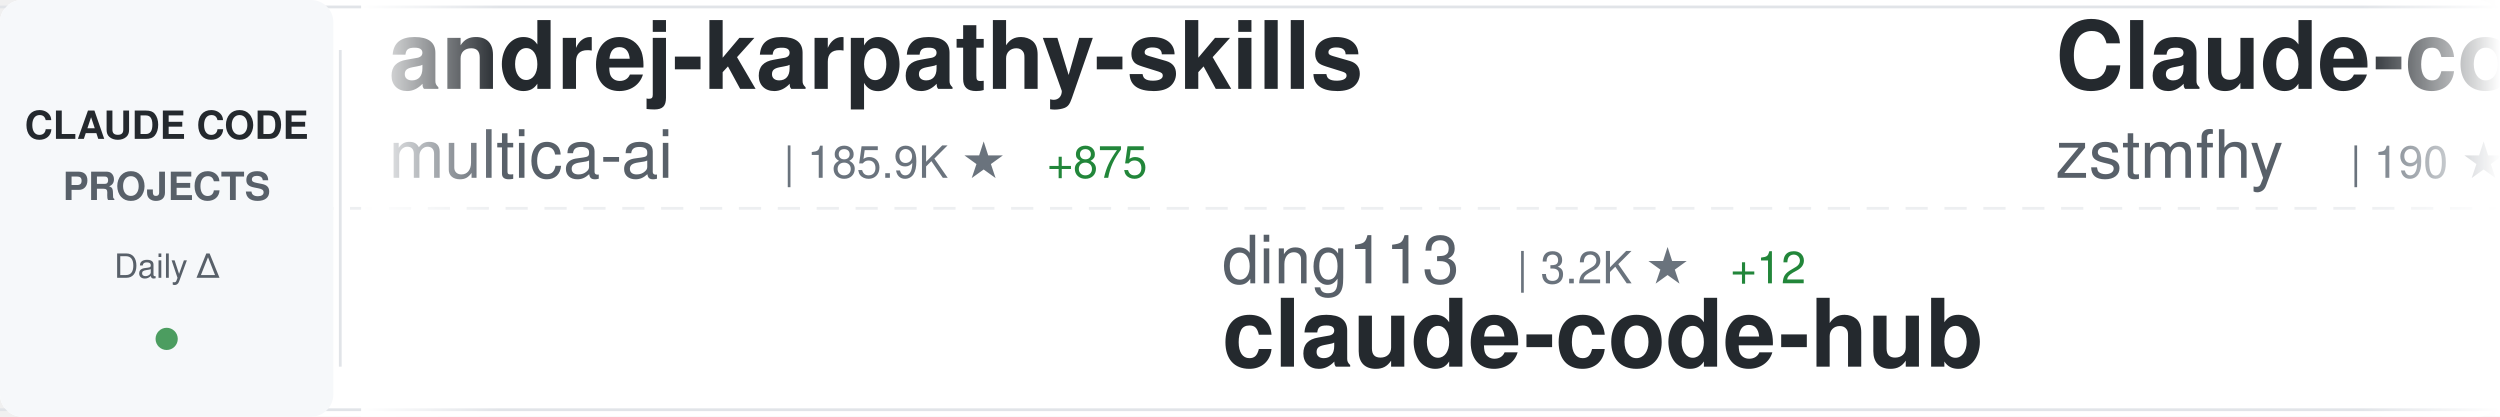
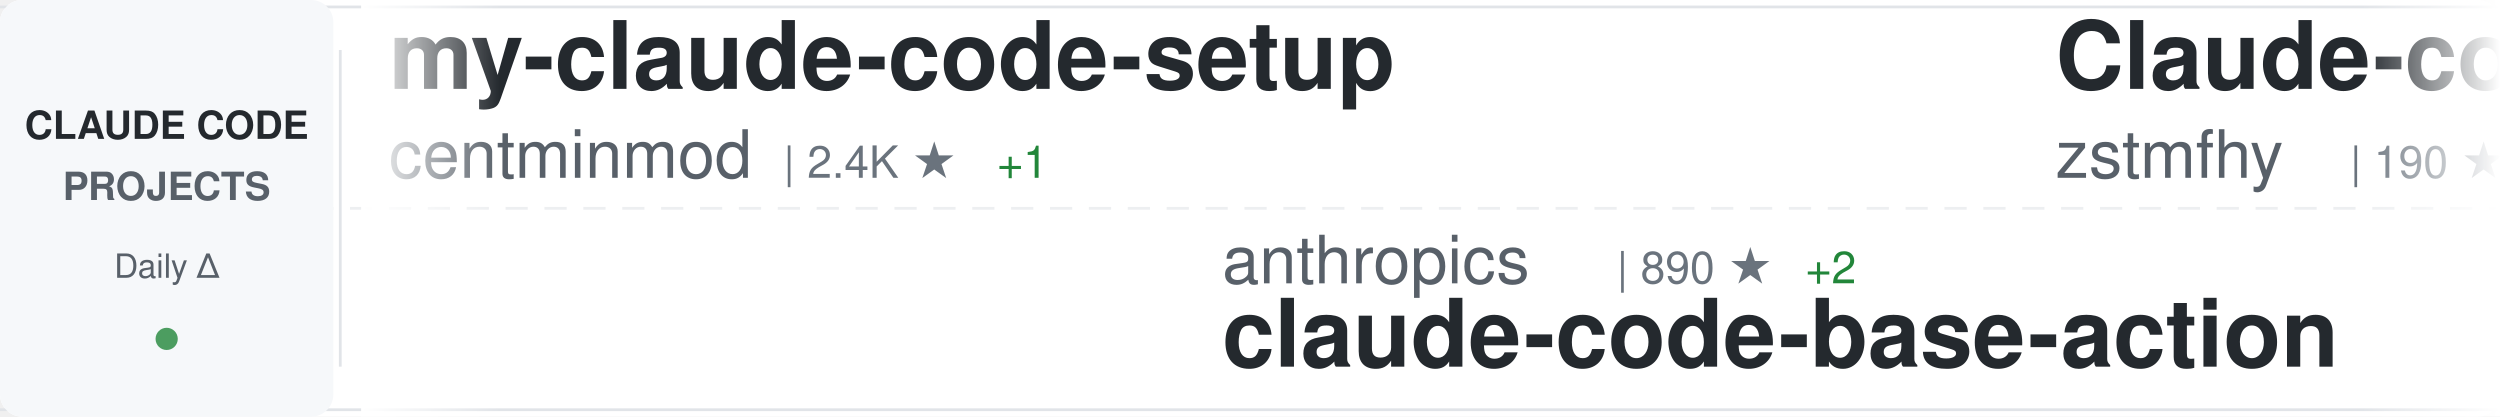
<svg xmlns="http://www.w3.org/2000/svg" width="900" height="150">
  <defs>
    <linearGradient id="awesomeLeftFade" x1="0%" y1="0%" x2="100%" y2="0%">
      <stop offset="0%" style="stop-color:#ffffff;stop-opacity:1" />
      <stop offset="100%" style="stop-color:#ffffff;stop-opacity:0" />
    </linearGradient>
    <linearGradient id="awesomeRightFade" x1="0%" y1="0%" x2="100%" y2="0%">
      <stop offset="0%" style="stop-color:#ffffff;stop-opacity:0" />
      <stop offset="100%" style="stop-color:#ffffff;stop-opacity:1" />
    </linearGradient>
  </defs>
  <rect width="900" height="150" fill="#ffffff" rx="8" />
  <rect x="0" y="2" width="900" height="1" fill="#e1e4e8" />
  <rect x="0" y="147" width="900" height="1" fill="#e1e4e8" />
  <line x1="0" y1="75" x2="900" y2="75" stroke="#e1e4e8" stroke-width="1" stroke-dasharray="8 6" opacity="0.6" />
  <rect x="0" y="0" width="120" height="150" fill="#f6f8fa" rx="8" />
  <text x="60" y="50" font-family="-apple-system, BlinkMacSystemFont, 'Segoe UI', Helvetica, Arial, sans-serif" font-size="14" font-weight="600" fill="#24292e" text-anchor="middle">CLAUDE CODE</text>
  <text x="60" y="72" font-family="-apple-system, BlinkMacSystemFont, 'Segoe UI', Helvetica, Arial, sans-serif" font-size="14" font-weight="600" fill="#586069" text-anchor="middle">PROJECTS</text>
  <text x="60" y="100" font-family="-apple-system, BlinkMacSystemFont, 'Segoe UI', Helvetica, Arial, sans-serif" font-size="12" font-weight="500" fill="#586069" text-anchor="middle">Daily Δ</text>
  <circle cx="60" cy="122" r="4" fill="#22863a" opacity="0.8" />
  <rect x="122" y="18" width="1" height="114" fill="#e1e4e8" />
  <clipPath id="awesomeTickerClip">
    <rect x="130" y="0" width="770" height="150" />
  </clipPath>
  <g clip-path="url(#awesomeTickerClip)">
    <g id="awesomeTickerItems">
      <animateTransform attributeName="transform" attributeType="XML" type="translate" from="0 0" to="-3000 0" dur="54s" repeatCount="indefinite" />
      <g transform="translate(0, 0)">
-         <text x="140" y="32" font-family="-apple-system, BlinkMacSystemFont, 'Segoe UI', Helvetica, Arial, sans-serif" font-size="34" font-weight="600" fill="#24292e">andrej-karpathy-skills</text>
-         <text x="140" y="64" font-family="-apple-system, BlinkMacSystemFont, 'Segoe UI', Helvetica, Arial, sans-serif" font-size="24" font-weight="400" fill="#586069">multica-ai</text>
-         <text x="282" y="64" font-family="-apple-system, BlinkMacSystemFont, 'Segoe UI', Helvetica, Arial, sans-serif" font-size="16" font-weight="500" fill="#6a737d">| 185.9K ★</text>
-         <text x="377" y="64" font-family="-apple-system, BlinkMacSystemFont, 'Segoe UI', Helvetica, Arial, sans-serif" font-size="16" font-weight="500" fill="#22863a"> +875</text>
+         <text x="140" y="32" font-family="-apple-system, BlinkMacSystemFont, 'Segoe UI', Helvetica, Arial, sans-serif" font-size="34" font-weight="600" fill="#24292e">my-claude-code-setup</text>
+         <text x="140" y="64" font-family="-apple-system, BlinkMacSystemFont, 'Segoe UI', Helvetica, Arial, sans-serif" font-size="24" font-weight="400" fill="#586069">centminmod</text>
+         <text x="282" y="64" font-family="-apple-system, BlinkMacSystemFont, 'Segoe UI', Helvetica, Arial, sans-serif" font-size="16" font-weight="500" fill="#6a737d">| 2.4K ★</text>
+         <text x="359" y="64" font-family="-apple-system, BlinkMacSystemFont, 'Segoe UI', Helvetica, Arial, sans-serif" font-size="16" font-weight="500" fill="#22863a"> +1</text>
      </g>
      <g transform="translate(300, 0)">
-         <text x="140" y="102" font-family="-apple-system, BlinkMacSystemFont, 'Segoe UI', Helvetica, Arial, sans-serif" font-size="24" font-weight="400" fill="#586069">ding113</text>
-         <text x="246" y="102" font-family="-apple-system, BlinkMacSystemFont, 'Segoe UI', Helvetica, Arial, sans-serif" font-size="16" font-weight="500" fill="#6a737d">| 3.2K ★</text>
-         <text x="323" y="102" font-family="-apple-system, BlinkMacSystemFont, 'Segoe UI', Helvetica, Arial, sans-serif" font-size="16" font-weight="500" fill="#22863a"> +12</text>
-         <text x="140" y="132" font-family="-apple-system, BlinkMacSystemFont, 'Segoe UI', Helvetica, Arial, sans-serif" font-size="34" font-weight="600" fill="#24292e">claude-code-hub</text>
+         <text x="140" y="102" font-family="-apple-system, BlinkMacSystemFont, 'Segoe UI', Helvetica, Arial, sans-serif" font-size="24" font-weight="400" fill="#586069">anthropics</text>
+         <text x="282" y="102" font-family="-apple-system, BlinkMacSystemFont, 'Segoe UI', Helvetica, Arial, sans-serif" font-size="16" font-weight="500" fill="#6a737d">| 890 ★</text>
+         <text x="350" y="102" font-family="-apple-system, BlinkMacSystemFont, 'Segoe UI', Helvetica, Arial, sans-serif" font-size="16" font-weight="500" fill="#22863a"> +2</text>
+         <text x="140" y="132" font-family="-apple-system, BlinkMacSystemFont, 'Segoe UI', Helvetica, Arial, sans-serif" font-size="34" font-weight="600" fill="#24292e">claude-code-base-action</text>
      </g>
      <g transform="translate(600, 0)">
        <text x="140" y="32" font-family="-apple-system, BlinkMacSystemFont, 'Segoe UI', Helvetica, Arial, sans-serif" font-size="34" font-weight="600" fill="#24292e">Claude-code</text>
        <text x="140" y="64" font-family="-apple-system, BlinkMacSystemFont, 'Segoe UI', Helvetica, Arial, sans-serif" font-size="24" font-weight="400" fill="#586069">zstmfhy</text>
        <text x="246" y="64" font-family="-apple-system, BlinkMacSystemFont, 'Segoe UI', Helvetica, Arial, sans-serif" font-size="16" font-weight="500" fill="#6a737d">| 190 ★</text>
      </g>
      <g transform="translate(900, 0)">
-         <text x="140" y="102" font-family="-apple-system, BlinkMacSystemFont, 'Segoe UI', Helvetica, Arial, sans-serif" font-size="24" font-weight="400" fill="#586069">repowise-dev</text>
-         <text x="306" y="102" font-family="-apple-system, BlinkMacSystemFont, 'Segoe UI', Helvetica, Arial, sans-serif" font-size="16" font-weight="500" fill="#6a737d">| 1.1K ★</text>
-         <text x="383" y="102" font-family="-apple-system, BlinkMacSystemFont, 'Segoe UI', Helvetica, Arial, sans-serif" font-size="16" font-weight="500" fill="#22863a"> +1</text>
-         <text x="140" y="132" font-family="-apple-system, BlinkMacSystemFont, 'Segoe UI', Helvetica, Arial, sans-serif" font-size="34" font-weight="600" fill="#24292e">claude-code-prompts</text>
+         <text x="140" y="102" font-family="-apple-system, BlinkMacSystemFont, 'Segoe UI', Helvetica, Arial, sans-serif" font-size="24" font-weight="400" fill="#586069">777genius</text>
+         <text x="270" y="102" font-family="-apple-system, BlinkMacSystemFont, 'Segoe UI', Helvetica, Arial, sans-serif" font-size="16" font-weight="500" fill="#6a737d">| 918 ★</text>
+         <text x="338" y="102" font-family="-apple-system, BlinkMacSystemFont, 'Segoe UI', Helvetica, Arial, sans-serif" font-size="16" font-weight="500" fill="#22863a"> +1</text>
+         <text x="140" y="132" font-family="-apple-system, BlinkMacSystemFont, 'Segoe UI', Helvetica, Arial, sans-serif" font-size="34" font-weight="600" fill="#24292e">claude-code-source-code</text>
      </g>
      <g transform="translate(1200, 0)">
-         <text x="140" y="32" font-family="-apple-system, BlinkMacSystemFont, 'Segoe UI', Helvetica, Arial, sans-serif" font-size="34" font-weight="600" fill="#24292e">claude-code-source-build</text>
-         <text x="140" y="64" font-family="-apple-system, BlinkMacSystemFont, 'Segoe UI', Helvetica, Arial, sans-serif" font-size="24" font-weight="400" fill="#586069">andrew-kramer-inno</text>
-         <text x="378" y="64" font-family="-apple-system, BlinkMacSystemFont, 'Segoe UI', Helvetica, Arial, sans-serif" font-size="16" font-weight="500" fill="#6a737d">| 593 ★</text>
-         <text x="446" y="64" font-family="-apple-system, BlinkMacSystemFont, 'Segoe UI', Helvetica, Arial, sans-serif" font-size="16" font-weight="500" fill="#22863a"> +1</text>
+         <text x="140" y="32" font-family="-apple-system, BlinkMacSystemFont, 'Segoe UI', Helvetica, Arial, sans-serif" font-size="34" font-weight="600" fill="#24292e">Claude-Code-Source-Study</text>
+         <text x="140" y="64" font-family="-apple-system, BlinkMacSystemFont, 'Segoe UI', Helvetica, Arial, sans-serif" font-size="24" font-weight="400" fill="#586069">luyao618</text>
+         <text x="258" y="64" font-family="-apple-system, BlinkMacSystemFont, 'Segoe UI', Helvetica, Arial, sans-serif" font-size="16" font-weight="500" fill="#6a737d">| 1.6K ★</text>
+         <text x="335" y="64" font-family="-apple-system, BlinkMacSystemFont, 'Segoe UI', Helvetica, Arial, sans-serif" font-size="16" font-weight="500" fill="#22863a"> +4</text>
      </g>
      <g transform="translate(1500, 0)">
-         <text x="140" y="102" font-family="-apple-system, BlinkMacSystemFont, 'Segoe UI', Helvetica, Arial, sans-serif" font-size="24" font-weight="400" fill="#586069">chauncygu</text>
-         <text x="270" y="102" font-family="-apple-system, BlinkMacSystemFont, 'Segoe UI', Helvetica, Arial, sans-serif" font-size="16" font-weight="500" fill="#6a737d">| 2.7K ★</text>
-         <text x="347" y="102" font-family="-apple-system, BlinkMacSystemFont, 'Segoe UI', Helvetica, Arial, sans-serif" font-size="16" font-weight="500" fill="#22863a"> +6</text>
-         <text x="140" y="132" font-family="-apple-system, BlinkMacSystemFont, 'Segoe UI', Helvetica, Arial, sans-serif" font-size="34" font-weight="600" fill="#24292e">collection-claude-code-s...</text>
+         <text x="140" y="102" font-family="-apple-system, BlinkMacSystemFont, 'Segoe UI', Helvetica, Arial, sans-serif" font-size="24" font-weight="400" fill="#586069">VILA-Lab</text>
+         <text x="258" y="102" font-family="-apple-system, BlinkMacSystemFont, 'Segoe UI', Helvetica, Arial, sans-serif" font-size="16" font-weight="500" fill="#6a737d">| 1.8K ★</text>
+         <text x="335" y="102" font-family="-apple-system, BlinkMacSystemFont, 'Segoe UI', Helvetica, Arial, sans-serif" font-size="16" font-weight="500" fill="#22863a"> +12</text>
+         <text x="140" y="132" font-family="-apple-system, BlinkMacSystemFont, 'Segoe UI', Helvetica, Arial, sans-serif" font-size="34" font-weight="600" fill="#24292e">Dive-into-Claude-Code</text>
      </g>
      <g transform="translate(1800, 0)">
-         <text x="140" y="32" font-family="-apple-system, BlinkMacSystemFont, 'Segoe UI', Helvetica, Arial, sans-serif" font-size="34" font-weight="600" fill="#24292e">skills</text>
+         <text x="140" y="32" font-family="-apple-system, BlinkMacSystemFont, 'Segoe UI', Helvetica, Arial, sans-serif" font-size="34" font-weight="600" fill="#24292e">claude-code-security-rev...</text>
        <text x="140" y="64" font-family="-apple-system, BlinkMacSystemFont, 'Segoe UI', Helvetica, Arial, sans-serif" font-size="24" font-weight="400" fill="#586069">anthropics</text>
-         <text x="282" y="64" font-family="-apple-system, BlinkMacSystemFont, 'Segoe UI', Helvetica, Arial, sans-serif" font-size="16" font-weight="500" fill="#6a737d">| 157.3K ★</text>
-         <text x="377" y="64" font-family="-apple-system, BlinkMacSystemFont, 'Segoe UI', Helvetica, Arial, sans-serif" font-size="16" font-weight="500" fill="#22863a"> +343</text>
+         <text x="282" y="64" font-family="-apple-system, BlinkMacSystemFont, 'Segoe UI', Helvetica, Arial, sans-serif" font-size="16" font-weight="500" fill="#6a737d">| 5.4K ★</text>
+         <text x="359" y="64" font-family="-apple-system, BlinkMacSystemFont, 'Segoe UI', Helvetica, Arial, sans-serif" font-size="16" font-weight="500" fill="#22863a"> +11</text>
      </g>
      <g transform="translate(2100, 0)">
-         <text x="140" y="102" font-family="-apple-system, BlinkMacSystemFont, 'Segoe UI', Helvetica, Arial, sans-serif" font-size="24" font-weight="400" fill="#586069">https-deeplearning-ai</text>
-         <text x="414" y="102" font-family="-apple-system, BlinkMacSystemFont, 'Segoe UI', Helvetica, Arial, sans-serif" font-size="16" font-weight="500" fill="#6a737d">| 533 ★</text>
-         <text x="140" y="132" font-family="-apple-system, BlinkMacSystemFont, 'Segoe UI', Helvetica, Arial, sans-serif" font-size="34" font-weight="600" fill="#24292e">sc-claude-code-files</text>
+         <text x="140" y="102" font-family="-apple-system, BlinkMacSystemFont, 'Segoe UI', Helvetica, Arial, sans-serif" font-size="24" font-weight="400" fill="#586069">anthropics</text>
+         <text x="282" y="102" font-family="-apple-system, BlinkMacSystemFont, 'Segoe UI', Helvetica, Arial, sans-serif" font-size="16" font-weight="500" fill="#6a737d">| 8.2K ★</text>
+         <text x="359" y="102" font-family="-apple-system, BlinkMacSystemFont, 'Segoe UI', Helvetica, Arial, sans-serif" font-size="16" font-weight="500" fill="#22863a"> +13</text>
+         <text x="140" y="132" font-family="-apple-system, BlinkMacSystemFont, 'Segoe UI', Helvetica, Arial, sans-serif" font-size="34" font-weight="600" fill="#24292e">claude-code-action</text>
      </g>
      <g transform="translate(2400, 0)">
-         <text x="140" y="32" font-family="-apple-system, BlinkMacSystemFont, 'Segoe UI', Helvetica, Arial, sans-serif" font-size="34" font-weight="600" fill="#24292e">Claude-Code-Game-Studios</text>
-         <text x="140" y="64" font-family="-apple-system, BlinkMacSystemFont, 'Segoe UI', Helvetica, Arial, sans-serif" font-size="24" font-weight="400" fill="#586069">Donchitos</text>
-         <text x="270" y="64" font-family="-apple-system, BlinkMacSystemFont, 'Segoe UI', Helvetica, Arial, sans-serif" font-size="16" font-weight="500" fill="#6a737d">| 22.5K ★</text>
-         <text x="356" y="64" font-family="-apple-system, BlinkMacSystemFont, 'Segoe UI', Helvetica, Arial, sans-serif" font-size="16" font-weight="500" fill="#22863a"> +30</text>
+         <text x="140" y="32" font-family="-apple-system, BlinkMacSystemFont, 'Segoe UI', Helvetica, Arial, sans-serif" font-size="34" font-weight="600" fill="#24292e">claude-code-spec-workflo...</text>
+         <text x="140" y="64" font-family="-apple-system, BlinkMacSystemFont, 'Segoe UI', Helvetica, Arial, sans-serif" font-size="24" font-weight="400" fill="#586069">Pimzino</text>
+         <text x="246" y="64" font-family="-apple-system, BlinkMacSystemFont, 'Segoe UI', Helvetica, Arial, sans-serif" font-size="16" font-weight="500" fill="#6a737d">| 3.8K ★</text>
+         <text x="323" y="64" font-family="-apple-system, BlinkMacSystemFont, 'Segoe UI', Helvetica, Arial, sans-serif" font-size="16" font-weight="500" fill="#22863a"> +4</text>
      </g>
      <g transform="translate(2700, 0)">
-         <text x="140" y="102" font-family="-apple-system, BlinkMacSystemFont, 'Segoe UI', Helvetica, Arial, sans-serif" font-size="24" font-weight="400" fill="#586069">alejandrobalderas</text>
-         <text x="366" y="102" font-family="-apple-system, BlinkMacSystemFont, 'Segoe UI', Helvetica, Arial, sans-serif" font-size="16" font-weight="500" fill="#6a737d">| 2.4K ★</text>
-         <text x="443" y="102" font-family="-apple-system, BlinkMacSystemFont, 'Segoe UI', Helvetica, Arial, sans-serif" font-size="16" font-weight="500" fill="#22863a"> +7</text>
-         <text x="140" y="132" font-family="-apple-system, BlinkMacSystemFont, 'Segoe UI', Helvetica, Arial, sans-serif" font-size="34" font-weight="600" fill="#24292e">claude-code-from-source</text>
+         <text x="140" y="102" font-family="-apple-system, BlinkMacSystemFont, 'Segoe UI', Helvetica, Arial, sans-serif" font-size="24" font-weight="400" fill="#586069">feiskyer</text>
+         <text x="258" y="102" font-family="-apple-system, BlinkMacSystemFont, 'Segoe UI', Helvetica, Arial, sans-serif" font-size="16" font-weight="500" fill="#6a737d">| 1.6K ★</text>
+         <text x="335" y="102" font-family="-apple-system, BlinkMacSystemFont, 'Segoe UI', Helvetica, Arial, sans-serif" font-size="16" font-weight="500" fill="#22863a"> +1</text>
+         <text x="140" y="132" font-family="-apple-system, BlinkMacSystemFont, 'Segoe UI', Helvetica, Arial, sans-serif" font-size="34" font-weight="600" fill="#24292e">claude-code-settings</text>
      </g>
      <g transform="translate(3000, 0)">
-         <text x="140" y="32" font-family="-apple-system, BlinkMacSystemFont, 'Segoe UI', Helvetica, Arial, sans-serif" font-size="34" font-weight="600" fill="#24292e">andrej-karpathy-skills</text>
-         <text x="140" y="64" font-family="-apple-system, BlinkMacSystemFont, 'Segoe UI', Helvetica, Arial, sans-serif" font-size="24" font-weight="400" fill="#586069">multica-ai</text>
-         <text x="282" y="64" font-family="-apple-system, BlinkMacSystemFont, 'Segoe UI', Helvetica, Arial, sans-serif" font-size="16" font-weight="500" fill="#6a737d">| 185.9K ★</text>
-         <text x="377" y="64" font-family="-apple-system, BlinkMacSystemFont, 'Segoe UI', Helvetica, Arial, sans-serif" font-size="16" font-weight="500" fill="#22863a"> +875</text>
+         <text x="140" y="32" font-family="-apple-system, BlinkMacSystemFont, 'Segoe UI', Helvetica, Arial, sans-serif" font-size="34" font-weight="600" fill="#24292e">my-claude-code-setup</text>
+         <text x="140" y="64" font-family="-apple-system, BlinkMacSystemFont, 'Segoe UI', Helvetica, Arial, sans-serif" font-size="24" font-weight="400" fill="#586069">centminmod</text>
+         <text x="282" y="64" font-family="-apple-system, BlinkMacSystemFont, 'Segoe UI', Helvetica, Arial, sans-serif" font-size="16" font-weight="500" fill="#6a737d">| 2.4K ★</text>
+         <text x="359" y="64" font-family="-apple-system, BlinkMacSystemFont, 'Segoe UI', Helvetica, Arial, sans-serif" font-size="16" font-weight="500" fill="#22863a"> +1</text>
      </g>
      <g transform="translate(3300, 0)">
-         <text x="140" y="102" font-family="-apple-system, BlinkMacSystemFont, 'Segoe UI', Helvetica, Arial, sans-serif" font-size="24" font-weight="400" fill="#586069">ding113</text>
-         <text x="246" y="102" font-family="-apple-system, BlinkMacSystemFont, 'Segoe UI', Helvetica, Arial, sans-serif" font-size="16" font-weight="500" fill="#6a737d">| 3.2K ★</text>
-         <text x="323" y="102" font-family="-apple-system, BlinkMacSystemFont, 'Segoe UI', Helvetica, Arial, sans-serif" font-size="16" font-weight="500" fill="#22863a"> +12</text>
-         <text x="140" y="132" font-family="-apple-system, BlinkMacSystemFont, 'Segoe UI', Helvetica, Arial, sans-serif" font-size="34" font-weight="600" fill="#24292e">claude-code-hub</text>
+         <text x="140" y="102" font-family="-apple-system, BlinkMacSystemFont, 'Segoe UI', Helvetica, Arial, sans-serif" font-size="24" font-weight="400" fill="#586069">anthropics</text>
+         <text x="282" y="102" font-family="-apple-system, BlinkMacSystemFont, 'Segoe UI', Helvetica, Arial, sans-serif" font-size="16" font-weight="500" fill="#6a737d">| 890 ★</text>
+         <text x="350" y="102" font-family="-apple-system, BlinkMacSystemFont, 'Segoe UI', Helvetica, Arial, sans-serif" font-size="16" font-weight="500" fill="#22863a"> +2</text>
+         <text x="140" y="132" font-family="-apple-system, BlinkMacSystemFont, 'Segoe UI', Helvetica, Arial, sans-serif" font-size="34" font-weight="600" fill="#24292e">claude-code-base-action</text>
      </g>
      <g transform="translate(3600, 0)">
        <text x="140" y="32" font-family="-apple-system, BlinkMacSystemFont, 'Segoe UI', Helvetica, Arial, sans-serif" font-size="34" font-weight="600" fill="#24292e">Claude-code</text>
        <text x="140" y="64" font-family="-apple-system, BlinkMacSystemFont, 'Segoe UI', Helvetica, Arial, sans-serif" font-size="24" font-weight="400" fill="#586069">zstmfhy</text>
        <text x="246" y="64" font-family="-apple-system, BlinkMacSystemFont, 'Segoe UI', Helvetica, Arial, sans-serif" font-size="16" font-weight="500" fill="#6a737d">| 190 ★</text>
      </g>
      <g transform="translate(3900, 0)">
-         <text x="140" y="102" font-family="-apple-system, BlinkMacSystemFont, 'Segoe UI', Helvetica, Arial, sans-serif" font-size="24" font-weight="400" fill="#586069">repowise-dev</text>
-         <text x="306" y="102" font-family="-apple-system, BlinkMacSystemFont, 'Segoe UI', Helvetica, Arial, sans-serif" font-size="16" font-weight="500" fill="#6a737d">| 1.1K ★</text>
-         <text x="383" y="102" font-family="-apple-system, BlinkMacSystemFont, 'Segoe UI', Helvetica, Arial, sans-serif" font-size="16" font-weight="500" fill="#22863a"> +1</text>
-         <text x="140" y="132" font-family="-apple-system, BlinkMacSystemFont, 'Segoe UI', Helvetica, Arial, sans-serif" font-size="34" font-weight="600" fill="#24292e">claude-code-prompts</text>
+         <text x="140" y="102" font-family="-apple-system, BlinkMacSystemFont, 'Segoe UI', Helvetica, Arial, sans-serif" font-size="24" font-weight="400" fill="#586069">777genius</text>
+         <text x="270" y="102" font-family="-apple-system, BlinkMacSystemFont, 'Segoe UI', Helvetica, Arial, sans-serif" font-size="16" font-weight="500" fill="#6a737d">| 918 ★</text>
+         <text x="338" y="102" font-family="-apple-system, BlinkMacSystemFont, 'Segoe UI', Helvetica, Arial, sans-serif" font-size="16" font-weight="500" fill="#22863a"> +1</text>
+         <text x="140" y="132" font-family="-apple-system, BlinkMacSystemFont, 'Segoe UI', Helvetica, Arial, sans-serif" font-size="34" font-weight="600" fill="#24292e">claude-code-source-code</text>
      </g>
    </g>
  </g>
  <rect x="130" y="0" width="50" height="150" fill="url(#awesomeLeftFade)" />
  <rect x="850" y="0" width="50" height="150" fill="url(#awesomeRightFade)" />
</svg>
